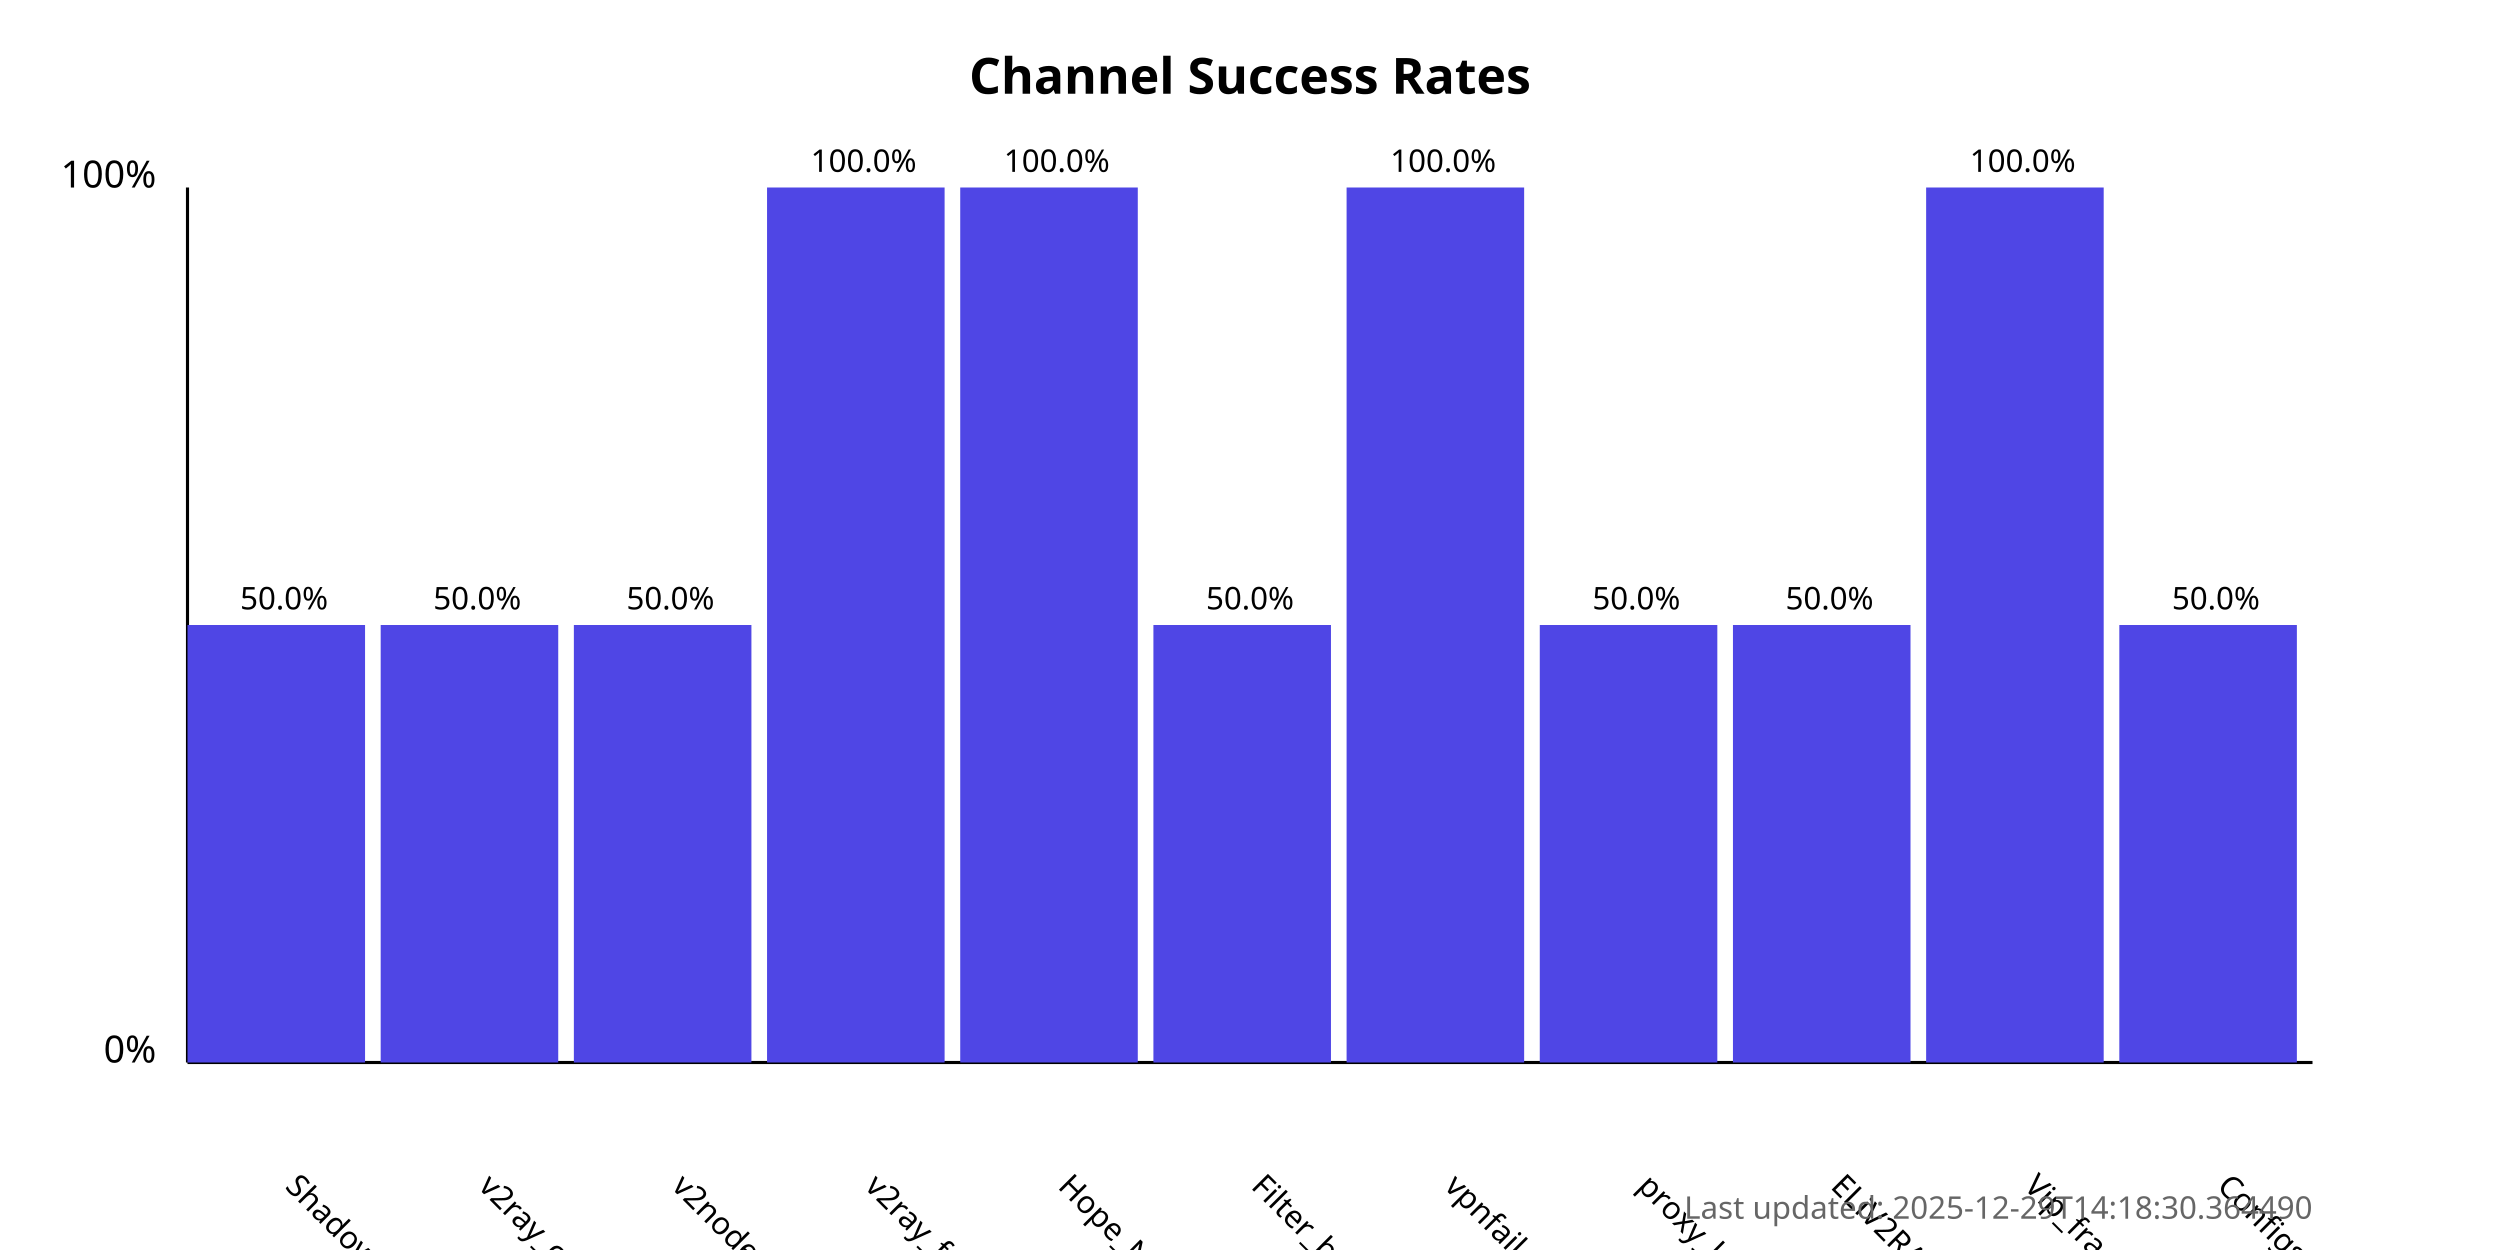
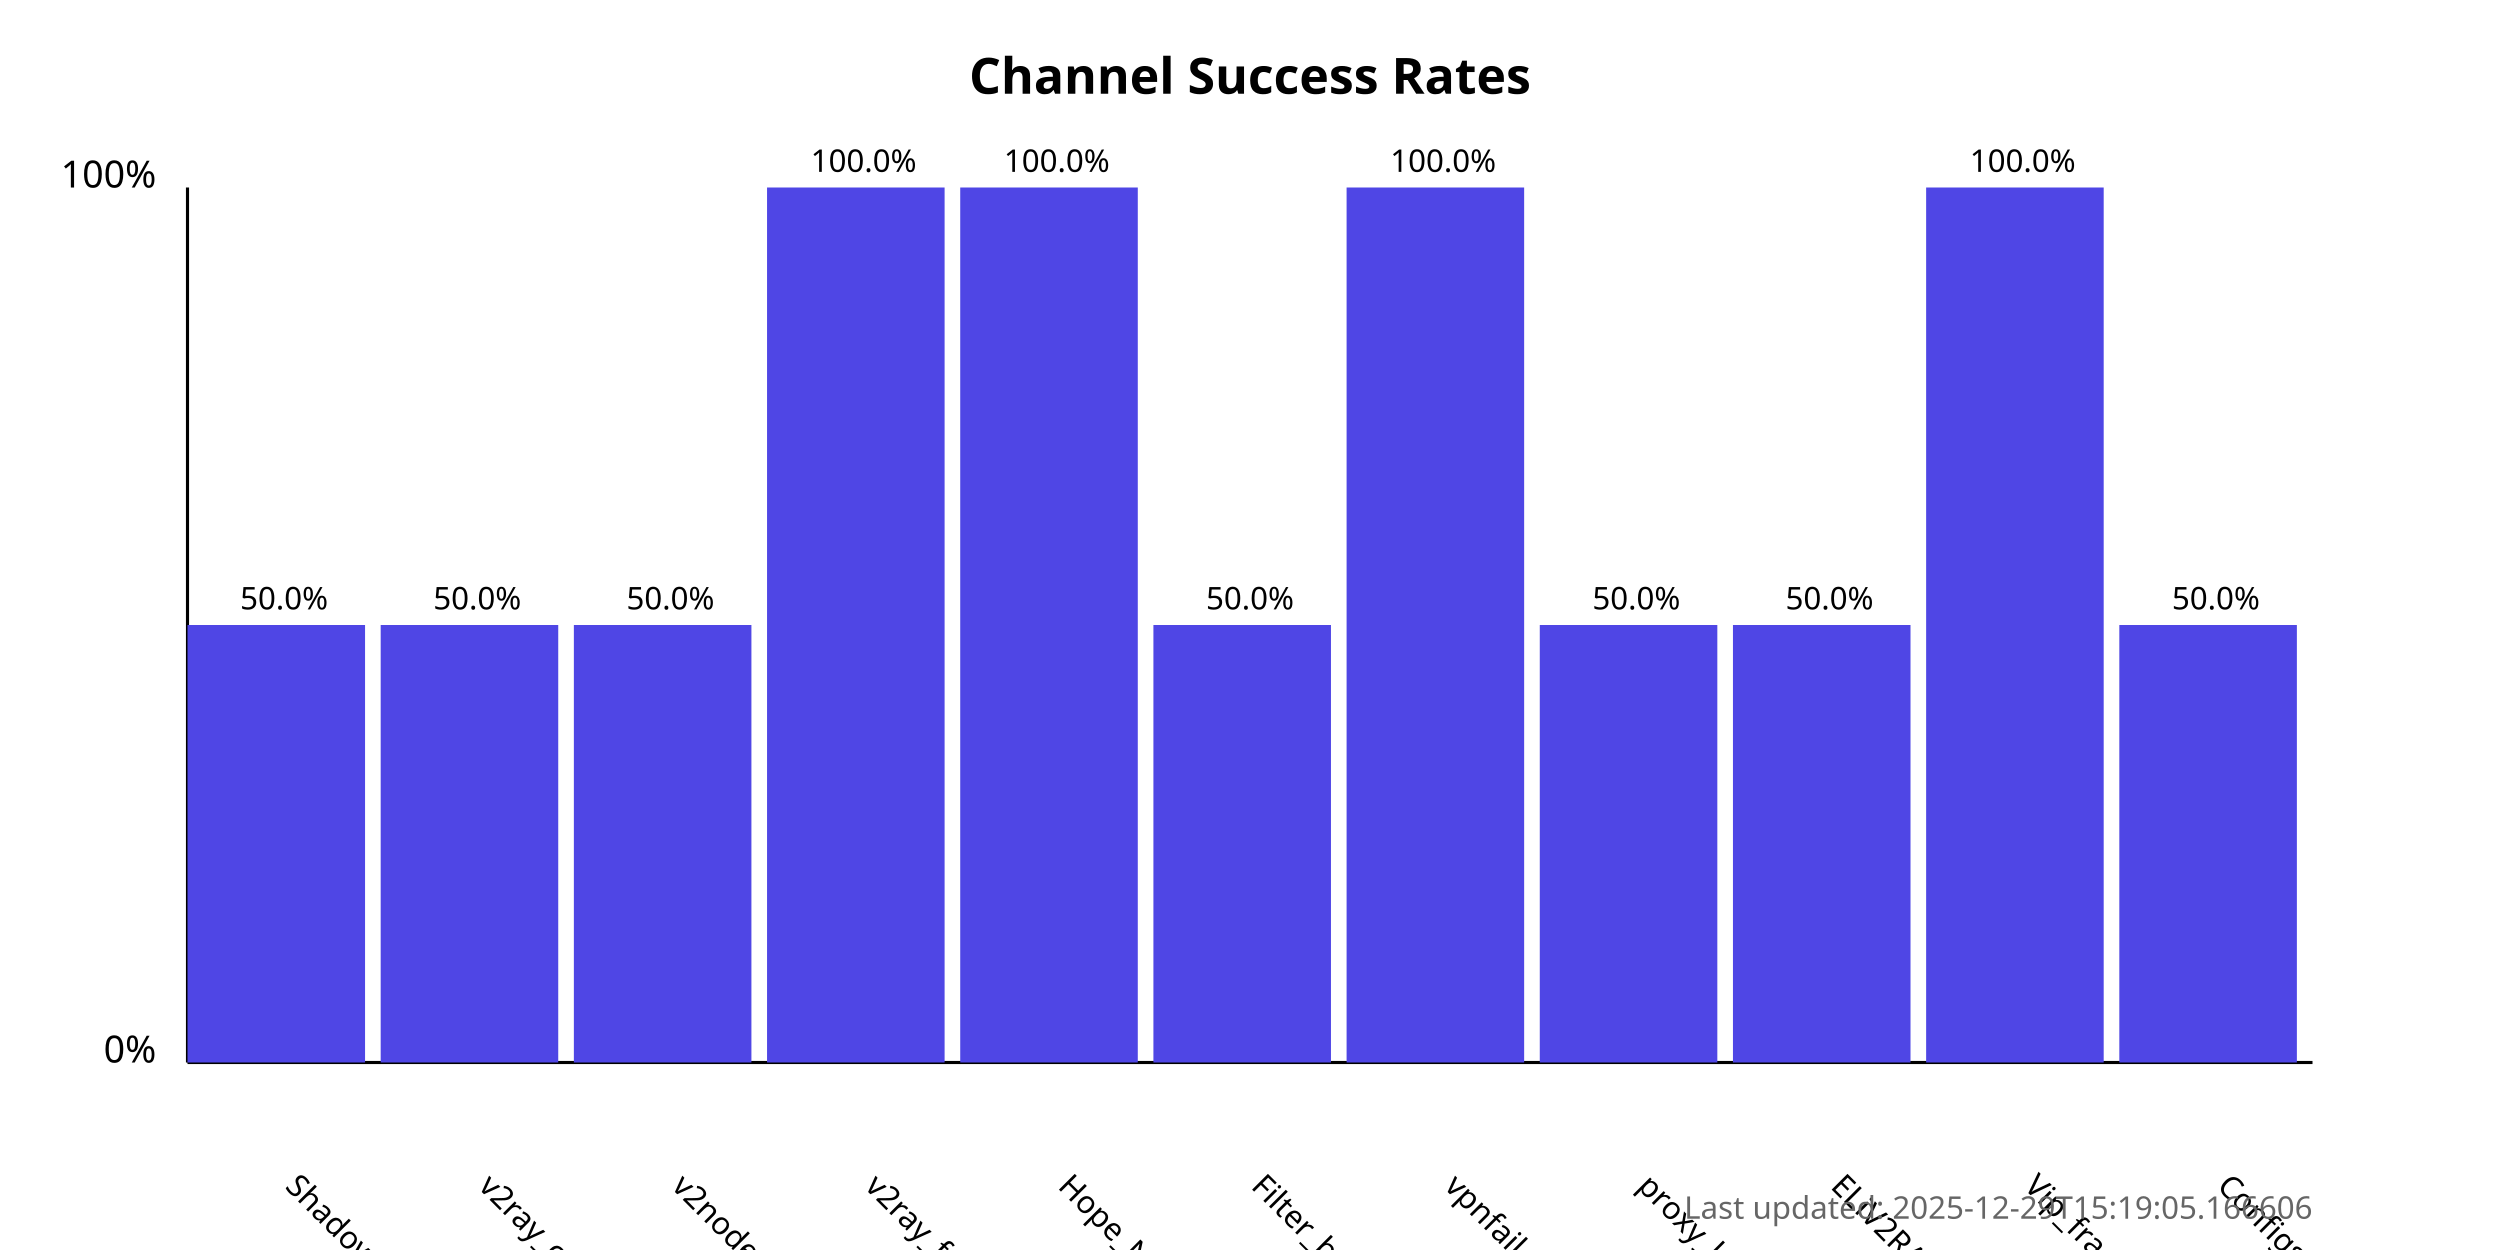
<svg xmlns="http://www.w3.org/2000/svg" width="800" height="400">
  <style>
            .chart-title { font: bold 16px sans-serif; }
            .axis-label { font: 12px sans-serif; }
            .tick-label { font: 10px sans-serif; }
            .bar { fill: #4f46e5; }
            .bar:hover { fill: #6366f1; }
            .timestamp { font: 10px sans-serif; fill: #666; }
        </style>
  <text x="400.0" y="30" text-anchor="middle" class="chart-title">
            Channel Success Rates
        </text>
  <line x1="60" y1="340" x2="60" y2="60" stroke="black" stroke-width="1" />
  <line x1="60" y1="340" x2="740" y2="340" stroke="black" stroke-width="1" />
  <text x="50" y="340" text-anchor="end" class="axis-label">0%</text>
  <text x="50" y="60" text-anchor="end" class="axis-label">100%</text>
  <g>
    <rect x="60" y="200.0" width="56.818" height="140.0" class="bar" />
    <text x="90.909" y="380" transform="rotate(45, 90.90909, 380)" text-anchor="start" class="tick-label">
                ShadowProxy66
            </text>
    <text x="90.909" y="195.0" text-anchor="middle" class="tick-label">
                50.0%
            </text>
  </g>
  <g>
    <rect x="121.818" y="200.0" width="56.818" height="140.0" class="bar" />
    <text x="152.727" y="380" transform="rotate(45, 152.7273, 380)" text-anchor="start" class="tick-label">
                v2ray_configs_pool
            </text>
    <text x="152.727" y="195.0" text-anchor="middle" class="tick-label">
                50.0%
            </text>
  </g>
  <g>
    <rect x="183.636" y="200.0" width="56.818" height="140.0" class="bar" />
    <text x="214.545" y="380" transform="rotate(45, 214.5455, 380)" text-anchor="start" class="tick-label">
                v2nodes
            </text>
    <text x="214.545" y="195.0" text-anchor="middle" class="tick-label">
                50.0%
            </text>
  </g>
  <g>
    <rect x="245.455" y="60.0" width="56.818" height="280.0" class="bar" />
    <text x="276.364" y="380" transform="rotate(45, 276.3636, 380)" text-anchor="start" class="tick-label">
                v2ray_free_conf
            </text>
    <text x="276.364" y="55.0" text-anchor="middle" class="tick-label">
                100.0%
            </text>
  </g>
  <g>
    <rect x="307.273" y="60.0" width="56.818" height="280.0" class="bar" />
    <text x="338.182" y="380" transform="rotate(45, 338.1818, 380)" text-anchor="start" class="tick-label">
                Hope_Net
            </text>
    <text x="338.182" y="55.0" text-anchor="middle" class="tick-label">
                100.0%
            </text>
  </g>
  <g>
    <rect x="369.091" y="200.0" width="56.818" height="140.0" class="bar" />
    <text x="400.0" y="380" transform="rotate(45, 400.0, 380)" text-anchor="start" class="tick-label">
                Filter_breaker
            </text>
    <text x="400.0" y="195.0" text-anchor="middle" class="tick-label">
                50.0%
            </text>
  </g>
  <g>
    <rect x="430.909" y="60.0" width="56.818" height="280.0" class="bar" />
    <text x="461.818" y="380" transform="rotate(45, 461.8182, 380)" text-anchor="start" class="tick-label">
                vpnfail_vless
            </text>
    <text x="461.818" y="55.0" text-anchor="middle" class="tick-label">
                100.0%
            </text>
  </g>
  <g>
    <rect x="492.727" y="200.0" width="56.818" height="140.0" class="bar" />
    <text x="523.636" y="380" transform="rotate(45, 523.6364, 380)" text-anchor="start" class="tick-label">
                proxy_kafee
            </text>
    <text x="523.636" y="195.0" text-anchor="middle" class="tick-label">
                50.0%
            </text>
  </g>
  <g>
    <rect x="554.545" y="200.0" width="56.818" height="140.0" class="bar" />
    <text x="585.455" y="380" transform="rotate(45, 585.4545, 380)" text-anchor="start" class="tick-label">
                ELiV2RAY
            </text>
    <text x="585.455" y="195.0" text-anchor="middle" class="tick-label">
                50.0%
            </text>
  </g>
  <g>
    <rect x="616.364" y="60.0" width="56.818" height="280.0" class="bar" />
    <text x="647.273" y="380" transform="rotate(45, 647.2727, 380)" text-anchor="start" class="tick-label">
                Vip_fragment_v2ray
            </text>
    <text x="647.273" y="55.0" text-anchor="middle" class="tick-label">
                100.0%
            </text>
  </g>
  <g>
    <rect x="678.182" y="200.0" width="56.818" height="140.0" class="bar" />
    <text x="709.091" y="380" transform="rotate(45, 709.0909, 380)" text-anchor="start" class="tick-label">
                ConfigsHubPlus
            </text>
    <text x="709.091" y="195.0" text-anchor="middle" class="tick-label">
                50.0%
            </text>
  </g>
  <text x="740" y="390" text-anchor="end" class="timestamp">
-             Last updated: 2025-12-29T14:18:30.364490
+             Last updated: 2025-12-29T15:19:05.166606
        </text>
</svg>
